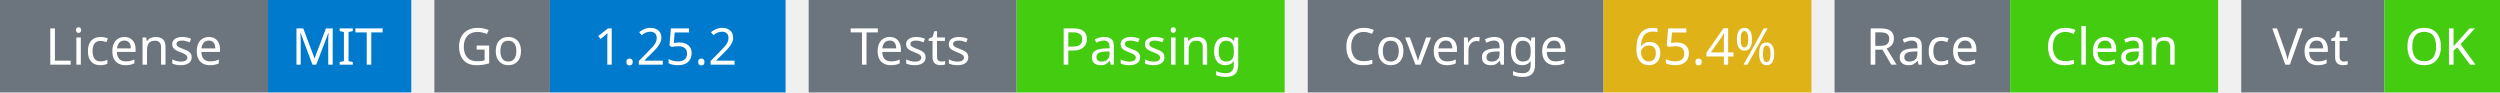
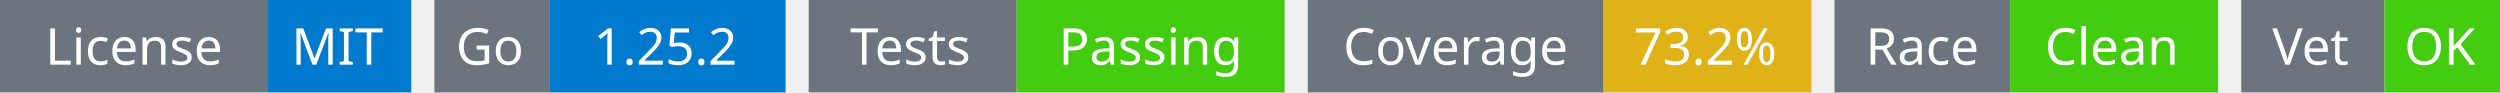
<svg xmlns="http://www.w3.org/2000/svg" width="541" height="20" viewBox="0 0 541 20">
  <g transform="translate(0, 0)">
    <rect x="0" y="0" width="58" height="20" fill="#6c757d" />
    <rect x="58" y="0" width="31" height="20" fill="#007acc" />
    <text x="29" y="14" text-anchor="middle" font-family="sans-serif" font-size="11" fill="white">License</text>
    <text x="73" y="14" text-anchor="middle" font-family="sans-serif" font-size="11" fill="white">MIT</text>
  </g>
  <g transform="translate(94, 0)">
    <rect x="0" y="0" width="25" height="20" fill="#6c757d" />
    <rect x="25" y="0" width="51" height="20" fill="#007acc" />
    <text x="12" y="14" text-anchor="middle" font-family="sans-serif" font-size="11" fill="white">Go</text>
    <text x="50" y="14" text-anchor="middle" font-family="sans-serif" font-size="11" fill="white">1.25.2</text>
  </g>
  <g transform="translate(175, 0)">
    <rect x="0" y="0" width="45" height="20" fill="#6c757d" />
    <rect x="45" y="0" width="58" height="20" fill="#4c1" />
    <text x="22" y="14" text-anchor="middle" font-family="sans-serif" font-size="11" fill="white">Tests</text>
    <text x="74" y="14" text-anchor="middle" font-family="sans-serif" font-size="11" fill="white">Passing</text>
  </g>
  <g transform="translate(283, 0)">
    <rect x="0" y="0" width="64" height="20" fill="#6c757d" />
    <rect x="64" y="0" width="45" height="20" fill="#dfb317" />
    <text x="32" y="14" text-anchor="middle" font-family="sans-serif" font-size="11" fill="white">Coverage</text>
-     <text x="86" y="14" text-anchor="middle" font-family="sans-serif" font-size="11" fill="white">65.4%</text>
+     <text x="86" y="14" text-anchor="middle" font-family="sans-serif" font-size="11" fill="white">73.2%</text>
  </g>
  <g transform="translate(397, 0)">
    <rect x="0" y="0" width="38" height="20" fill="#6c757d" />
    <rect x="38" y="0" width="45" height="20" fill="#4c1" />
    <text x="19" y="14" text-anchor="middle" font-family="sans-serif" font-size="11" fill="white">Race</text>
    <text x="60" y="14" text-anchor="middle" font-family="sans-serif" font-size="11" fill="white">Clean</text>
  </g>
  <g transform="translate(485, 0)">
    <rect x="0" y="0" width="31" height="20" fill="#6c757d" />
    <rect x="31" y="0" width="25" height="20" fill="#4c1" />
    <text x="15" y="14" text-anchor="middle" font-family="sans-serif" font-size="11" fill="white">Vet</text>
    <text x="43" y="14" text-anchor="middle" font-family="sans-serif" font-size="11" fill="white">OK</text>
  </g>
</svg>
